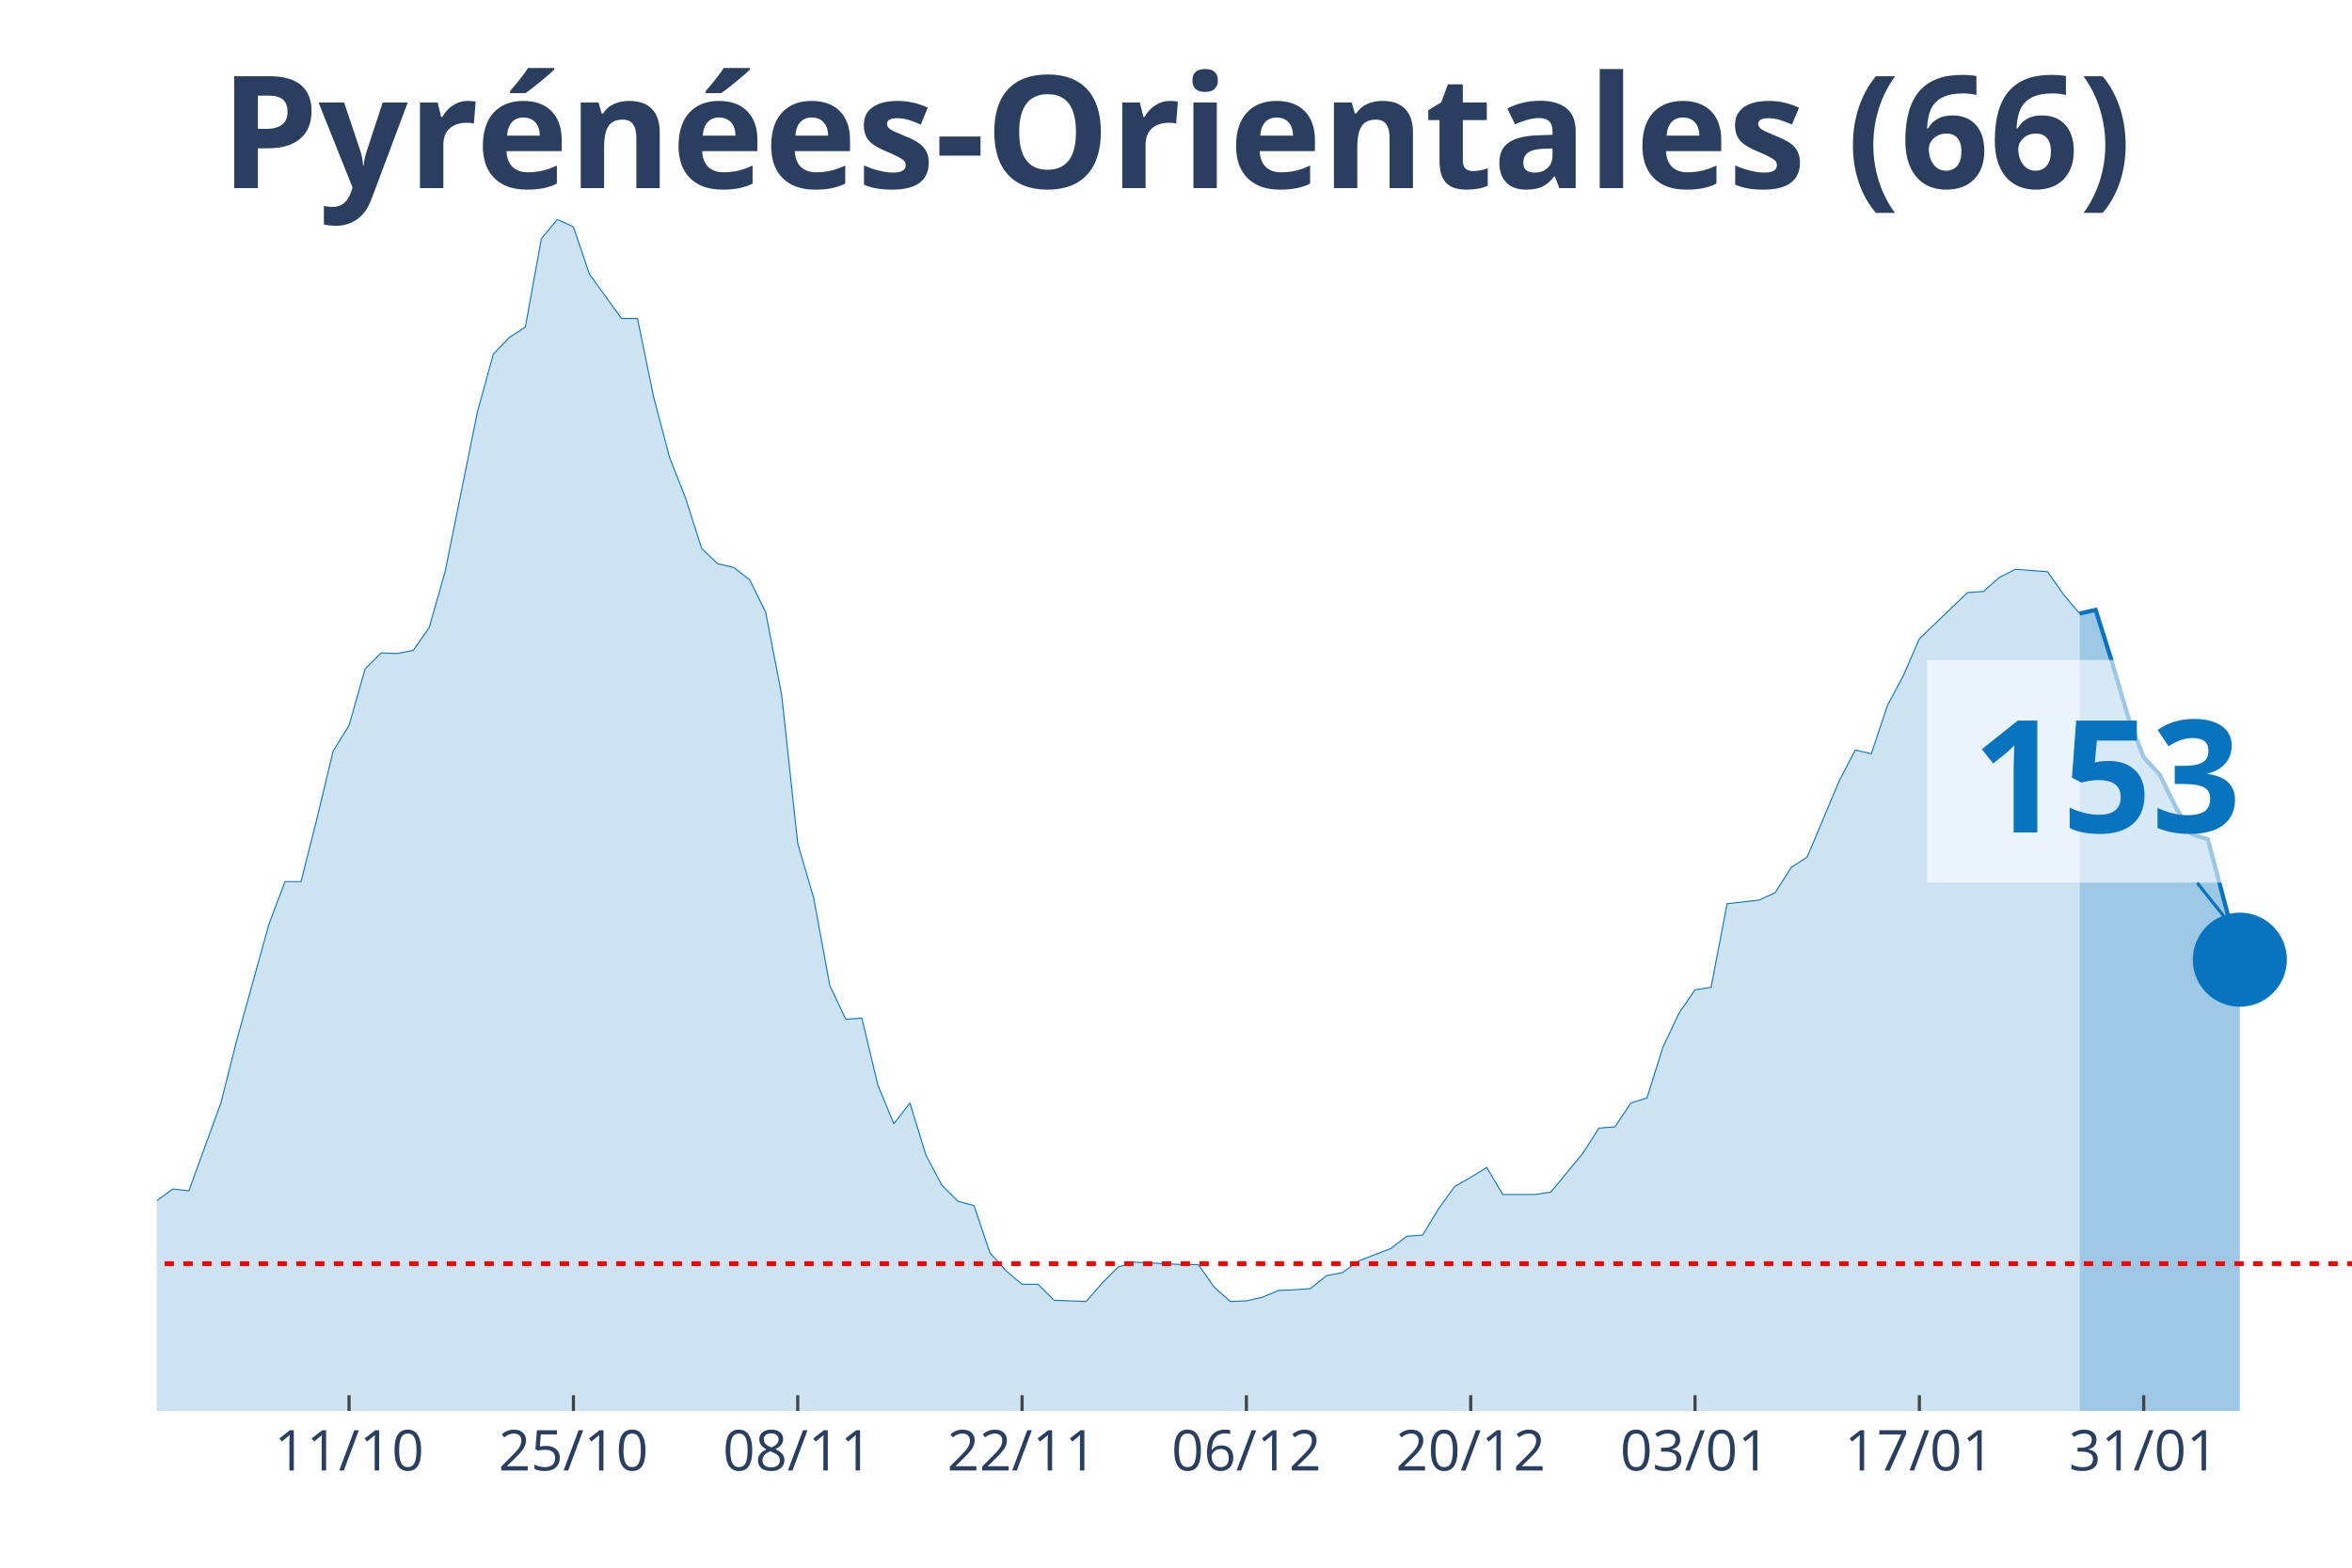
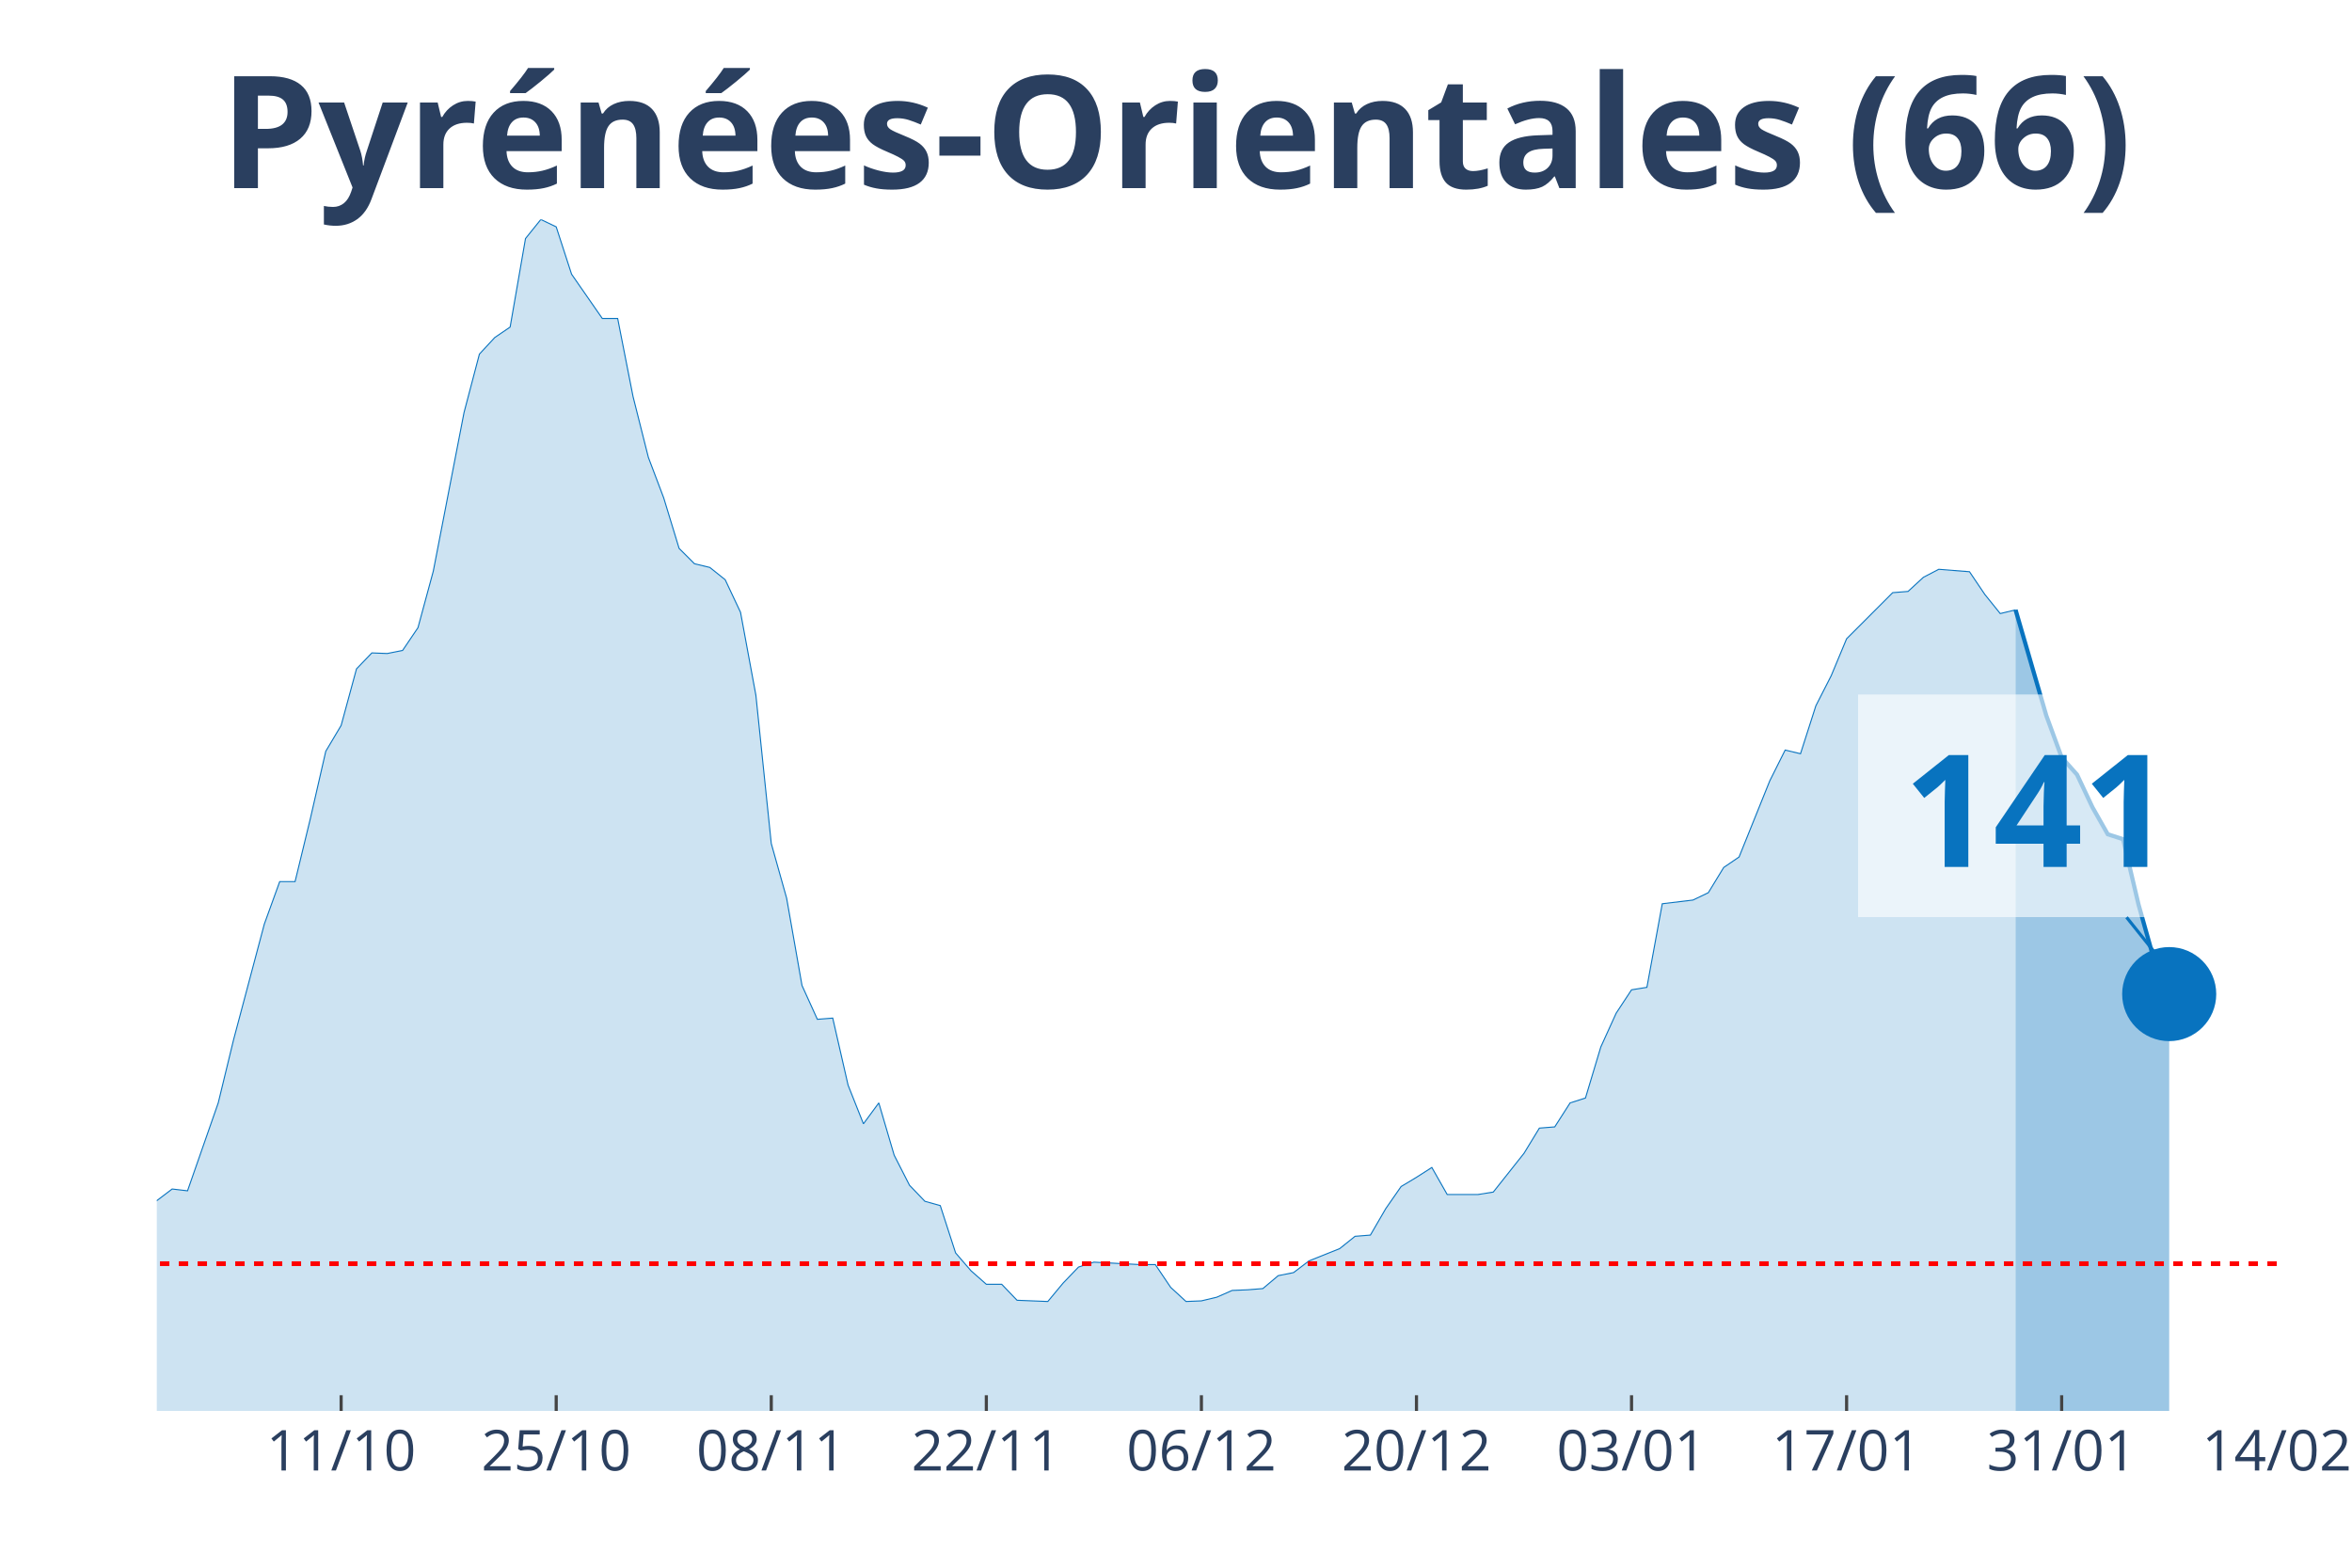
<svg xmlns="http://www.w3.org/2000/svg" class="main-svg" width="1125" height="750" style="" viewBox="0 0 750 500">
  <rect x="0" y="0" width="750" height="500" style="fill: rgb(0, 0, 0); fill-opacity: 0;" />
-   <defs id="defs-f50a05">
+   <defs id="defs-c1afd1">
    <g class="clips">
-       <clipPath id="clipf50a05xyplot" class="plotclip">
-         <rect width="700" height="380" />
+       <clipPath id="clipc1afd1xyplot" class="plotclip">
+         <rect width="676" height="380" />
      </clipPath>
-       <clipPath class="axesclip" id="clipf50a05x">
-         <rect x="50" y="0" width="700" height="500" />
+       <clipPath class="axesclip" id="clipc1afd1x">
+         <rect x="50" y="0" width="676" height="500" />
      </clipPath>
-       <clipPath class="axesclip" id="clipf50a05y">
+       <clipPath class="axesclip" id="clipc1afd1y">
        <rect x="0" y="70" width="750" height="380" />
      </clipPath>
-       <clipPath class="axesclip" id="clipf50a05xy">
-         <rect x="50" y="70" width="700" height="380" />
+       <clipPath class="axesclip" id="clipc1afd1xy">
+         <rect x="50" y="70" width="676" height="380" />
      </clipPath>
    </g>
    <g class="gradients" />
  </defs>
  <g class="bglayer">
-     <rect class="bg" x="50" y="70" width="700" height="380" style="fill: rgb(0, 0, 0); fill-opacity: 0; stroke-width: 0;" />
+     <rect class="bg" x="50" y="70" width="676" height="380" style="fill: rgb(0, 0, 0); fill-opacity: 0; stroke-width: 0;" />
  </g>
  <g class="layer-below">
    <g class="imagelayer" />
    <g class="shapelayer" />
  </g>
  <g class="cartesianlayer">
    <g class="subplot xy">
      <g class="layer-subplot">
        <g class="shapelayer" />
        <g class="imagelayer" />
      </g>
      <g class="gridlayer">
        <g class="x">
-           <path class="xgrid crisp" transform="translate(111.31,0)" d="M0,70v380" style="stroke: rgb(255, 255, 255); stroke-opacity: 1; stroke-width: 1px;" />
-           <path class="xgrid crisp" transform="translate(182.85,0)" d="M0,70v380" style="stroke: rgb(255, 255, 255); stroke-opacity: 1; stroke-width: 1px;" />
-           <path class="xgrid crisp" transform="translate(254.38,0)" d="M0,70v380" style="stroke: rgb(255, 255, 255); stroke-opacity: 1; stroke-width: 1px;" />
-           <path class="xgrid crisp" transform="translate(325.91,0)" d="M0,70v380" style="stroke: rgb(255, 255, 255); stroke-opacity: 1; stroke-width: 1px;" />
-           <path class="xgrid crisp" transform="translate(397.45,0)" d="M0,70v380" style="stroke: rgb(255, 255, 255); stroke-opacity: 1; stroke-width: 1px;" />
-           <path class="xgrid crisp" transform="translate(468.98,0)" d="M0,70v380" style="stroke: rgb(255, 255, 255); stroke-opacity: 1; stroke-width: 1px;" />
-           <path class="xgrid crisp" transform="translate(540.51,0)" d="M0,70v380" style="stroke: rgb(255, 255, 255); stroke-opacity: 1; stroke-width: 1px;" />
-           <path class="xgrid crisp" transform="translate(612.04,0)" d="M0,70v380" style="stroke: rgb(255, 255, 255); stroke-opacity: 1; stroke-width: 1px;" />
-           <path class="xgrid crisp" transform="translate(683.58,0)" d="M0,70v380" style="stroke: rgb(255, 255, 255); stroke-opacity: 1; stroke-width: 1px;" />
+           <path class="xgrid crisp" transform="translate(108.78,0)" d="M0,70v380" style="stroke: rgb(255, 255, 255); stroke-opacity: 1; stroke-width: 1px;" />
+           <path class="xgrid crisp" transform="translate(177.36,0)" d="M0,70v380" style="stroke: rgb(255, 255, 255); stroke-opacity: 1; stroke-width: 1px;" />
+           <path class="xgrid crisp" transform="translate(245.94,0)" d="M0,70v380" style="stroke: rgb(255, 255, 255); stroke-opacity: 1; stroke-width: 1px;" />
+           <path class="xgrid crisp" transform="translate(314.52,0)" d="M0,70v380" style="stroke: rgb(255, 255, 255); stroke-opacity: 1; stroke-width: 1px;" />
+           <path class="xgrid crisp" transform="translate(383.1,0)" d="M0,70v380" style="stroke: rgb(255, 255, 255); stroke-opacity: 1; stroke-width: 1px;" />
+           <path class="xgrid crisp" transform="translate(451.68,0)" d="M0,70v380" style="stroke: rgb(255, 255, 255); stroke-opacity: 1; stroke-width: 1px;" />
+           <path class="xgrid crisp" transform="translate(520.26,0)" d="M0,70v380" style="stroke: rgb(255, 255, 255); stroke-opacity: 1; stroke-width: 1px;" />
+           <path class="xgrid crisp" transform="translate(588.84,0)" d="M0,70v380" style="stroke: rgb(255, 255, 255); stroke-opacity: 1; stroke-width: 1px;" />
+           <path class="xgrid crisp" transform="translate(657.42,0)" d="M0,70v380" style="stroke: rgb(255, 255, 255); stroke-opacity: 1; stroke-width: 1px;" />
        </g>
        <g class="y" />
      </g>
      <g class="zerolinelayer" />
      <path class="xlines-below" />
      <path class="ylines-below" />
      <g class="overlines-below" />
      <g class="xaxislayer-below" />
      <g class="yaxislayer-below" />
      <g class="overaxes-below" />
-       <g class="plot" transform="translate(50, 70)" clip-path="url('#clipf50a05xyplot')">
+       <g class="plot" transform="translate(50, 70)" clip-path="url('#clipc1afd1xyplot')">
        <g class="scatterlayer mlayer">
-           <g class="trace scatter tracedaadea" style="stroke-miterlimit: 2;">
+           <g class="trace scatter trace51df17" style="stroke-miterlimit: 2;">
            <g class="fills">
              <g>
-                 <path class="js-fill" d="M613.14,380L-694.89,380L-694.89,380L-347.45,376.08L-342.34,375.49L-327.01,372.55L-321.9,371.96L-306.57,373.92L-301.46,373.92L-286.13,376.67L-281.02,376.27L-235.04,370L-229.93,367.45L-183.94,359.61L-178.83,353.33L-168.61,352.35L-163.5,344.9L-153.28,336.08L-148.18,326.86L-143.07,316.27L-137.96,314.31L-132.85,314.12L-127.74,305.29L-122.63,301.96L-117.52,295.69L-112.41,298.82L-107.3,298.63L-102.19,295.1L-97.08,294.71L-91.97,300.39L-86.86,291.37L-81.75,293.33L-76.64,286.47L-66.42,291.37L-61.31,291.76L-56.2,283.92L-51.09,294.12L-45.99,293.92L-40.88,297.65L-30.66,300.59L-25.55,300L-20.44,311.96L-15.33,314.9L-5.11,316.67L0,312.94L5.11,309.22L10.22,309.8L20.44,281.76L25.55,261.57L35.77,224.71L40.88,211.18L45.99,211.18L51.09,190.98L56.2,169.61L61.31,161.37L66.42,143.33L71.53,138.24L76.64,138.43L81.75,137.45L86.86,130.2L91.97,112.16L102.19,61.57L107.3,42.94L112.41,37.65L117.52,34.31L122.63,6.08L127.74,0L132.85,2.35L137.96,17.45L148.18,31.57L153.28,31.57L158.39,56.47L163.5,75.88L168.61,88.82L173.72,104.9L178.83,109.8L183.94,110.98L189.05,114.9L194.16,125.29L199.27,151.76L204.38,199.02L209.49,216.47L214.6,244.31L219.71,255.1L224.82,254.71L229.93,276.08L235.04,288.43L240.15,281.76L245.26,298.43L250.36,308.04L255.47,313.14L260.58,314.51L265.69,329.61L270.8,335.29L275.91,339.61L281.02,339.61L286.13,344.71L296.35,345.1L301.46,339.22L306.57,334.12L311.68,332.55L327.01,333.33L332.12,333.33L337.23,340.59L342.34,345.1L347.45,344.9L352.55,343.73L357.66,341.57L362.77,341.37L367.88,340.98L372.99,336.86L378.1,335.88L383.21,332.16L393.43,328.24L398.54,324.31L403.65,323.92L408.76,315.49L413.87,308.43L418.98,305.49L424.09,302.35L429.2,310.98L439.42,310.98L444.53,310.2L454.74,297.84L459.85,289.8L464.96,289.41L470.07,281.76L475.18,280.2L480.29,263.92L485.4,253.14L490.51,245.69L495.62,244.9L500.73,218.24L510.95,217.06L516.06,214.71L521.17,206.67L526.28,203.33L536.5,179.02L541.61,169.22L546.72,170.39L551.82,155.1L556.93,145.49L562.04,133.73L577.37,119.02L582.48,118.63L587.59,114.12L592.7,111.57L602.92,112.35L608.03,119.61L613.14,125.69" style="fill: rgb(8, 115, 191); fill-opacity: 0.2; stroke-width: 0;" />
+                 <path class="js-fill" d="M592.72,380L-666.2,380L-666.2,380L-333.1,376.08L-328.2,375.49L-313.51,372.55L-308.61,371.96L-293.91,373.92L-289.01,373.92L-274.32,376.67L-269.42,376.27L-225.33,370L-220.43,367.45L-176.35,359.61L-171.45,353.33L-161.65,352.35L-156.75,344.9L-146.96,336.08L-142.06,326.86L-137.16,316.27L-132.26,314.31L-127.36,314.12L-122.46,305.29L-117.57,301.96L-112.67,295.69L-107.77,298.82L-102.87,298.63L-97.97,295.1L-93.07,294.71L-88.17,300.39L-83.28,291.37L-78.38,293.33L-73.48,286.47L-63.68,291.37L-58.78,291.76L-53.88,283.92L-48.99,294.12L-44.09,293.92L-39.19,297.65L-29.39,300.59L-24.49,300L-19.59,311.96L-14.7,314.9L-4.9,316.67L0,312.94L4.9,309.22L9.8,309.8L19.59,281.76L24.49,261.57L34.29,224.71L39.19,211.18L44.09,211.18L48.99,190.98L53.88,169.61L58.78,161.37L63.68,143.33L68.58,138.24L73.48,138.43L78.38,137.45L83.28,130.2L88.17,112.16L97.97,61.57L102.87,42.94L107.77,37.65L112.67,34.31L117.57,6.08L122.46,0L127.36,2.35L132.26,17.45L142.06,31.57L146.96,31.57L151.86,56.47L156.75,75.88L161.65,88.82L166.55,104.9L171.45,109.8L176.35,110.98L181.25,114.9L186.14,125.29L191.04,151.76L195.94,199.02L200.84,216.47L205.74,244.31L210.64,255.1L215.54,254.71L220.43,276.08L225.33,288.43L230.23,281.76L235.13,298.43L240.03,308.04L244.93,313.14L249.83,314.51L254.72,329.61L259.62,335.29L264.52,339.61L269.42,339.61L274.32,344.71L284.12,345.1L289.01,339.22L293.91,334.12L298.81,332.55L313.51,333.33L318.41,333.33L323.3,340.59L328.2,345.1L333.1,344.9L338,343.73L342.9,341.57L347.8,341.37L352.7,340.98L357.59,336.86L362.49,335.88L367.39,332.16L377.19,328.24L382.09,324.31L386.99,323.92L391.88,315.49L396.78,308.43L401.68,305.49L406.58,302.35L411.48,310.98L421.28,310.98L426.17,310.2L435.97,297.84L440.87,289.8L445.77,289.41L450.67,281.76L455.57,280.2L460.46,263.92L465.36,253.14L470.26,245.69L475.16,244.9L480.06,218.24L489.86,217.06L494.75,214.71L499.65,206.67L504.55,203.33L514.35,179.02L519.25,169.22L524.14,170.39L529.04,155.1L533.94,145.49L538.84,133.73L553.54,119.02L558.43,118.63L563.33,114.12L568.23,111.57L578.03,112.35L582.93,119.61L587.83,125.69L592.72,124.51" style="fill: rgb(8, 115, 191); fill-opacity: 0.2; stroke-width: 0;" />
              </g>
            </g>
            <g class="errorbars" />
            <g class="lines">
-               <path class="js-line" d="M-694.89,380L-347.45,376.08L-342.34,375.49L-327.01,372.55L-321.9,371.96L-306.57,373.92L-301.46,373.92L-286.13,376.67L-281.02,376.27L-235.04,370L-229.93,367.45L-183.94,359.61L-178.83,353.33L-168.61,352.35L-163.5,344.9L-153.28,336.08L-148.18,326.86L-143.07,316.27L-137.96,314.31L-132.85,314.12L-127.74,305.29L-122.63,301.96L-117.52,295.69L-112.41,298.82L-107.3,298.63L-102.19,295.1L-97.08,294.71L-91.97,300.39L-86.86,291.37L-81.75,293.33L-76.64,286.47L-66.42,291.37L-61.31,291.76L-56.2,283.92L-51.09,294.12L-45.99,293.92L-40.88,297.65L-30.66,300.59L-25.55,300L-20.44,311.96L-15.33,314.9L-5.11,316.67L0,312.94L5.11,309.22L10.22,309.8L20.44,281.76L25.55,261.57L35.77,224.71L40.88,211.18L45.99,211.18L51.09,190.98L56.2,169.61L61.31,161.37L66.42,143.33L71.53,138.24L76.64,138.43L81.75,137.45L86.86,130.2L91.97,112.16L102.19,61.57L107.3,42.94L112.41,37.65L117.52,34.31L122.63,6.08L127.74,0L132.85,2.35L137.96,17.45L148.18,31.57L153.28,31.57L158.39,56.47L163.5,75.88L168.61,88.82L173.72,104.9L178.83,109.8L183.94,110.98L189.05,114.9L194.16,125.29L199.27,151.76L204.38,199.02L209.49,216.47L214.6,244.31L219.71,255.1L224.82,254.71L229.93,276.08L235.04,288.43L240.15,281.76L245.26,298.43L250.36,308.04L255.47,313.14L260.58,314.51L265.69,329.61L270.8,335.29L275.91,339.61L281.02,339.61L286.13,344.71L296.35,345.1L301.46,339.22L306.57,334.12L311.68,332.55L327.01,333.33L332.12,333.33L337.23,340.59L342.34,345.1L347.45,344.9L352.55,343.73L357.66,341.57L362.77,341.37L367.88,340.98L372.99,336.86L378.1,335.88L383.21,332.16L393.43,328.24L398.54,324.31L403.65,323.92L408.76,315.49L413.87,308.43L418.98,305.49L424.09,302.35L429.2,310.98L439.42,310.98L444.53,310.2L454.74,297.84L459.85,289.8L464.96,289.41L470.07,281.76L475.18,280.2L480.29,263.92L485.4,253.14L490.51,245.69L495.62,244.9L500.73,218.24L510.95,217.06L516.06,214.71L521.17,206.67L526.28,203.33L536.5,179.02L541.61,169.22L546.72,170.39L551.82,155.1L556.93,145.49L562.04,133.73L577.37,119.02L582.48,118.63L587.59,114.12L592.7,111.57L602.92,112.35L608.03,119.61L613.14,125.69" style="vector-effect: non-scaling-stroke; fill: none; stroke: rgb(8, 115, 191); stroke-opacity: 1; stroke-width: 0.5px; opacity: 1;" />
+               <path class="js-line" d="M-666.2,380L-333.1,376.08L-328.2,375.49L-313.51,372.55L-308.61,371.96L-293.91,373.92L-289.01,373.92L-274.32,376.67L-269.42,376.27L-225.33,370L-220.43,367.45L-176.35,359.61L-171.45,353.33L-161.65,352.35L-156.75,344.9L-146.96,336.08L-142.06,326.86L-137.16,316.27L-132.26,314.31L-127.36,314.12L-122.46,305.29L-117.57,301.96L-112.67,295.69L-107.77,298.82L-102.87,298.63L-97.97,295.1L-93.07,294.71L-88.17,300.39L-83.28,291.37L-78.38,293.33L-73.48,286.47L-63.68,291.37L-58.78,291.76L-53.88,283.92L-48.99,294.12L-44.09,293.92L-39.19,297.65L-29.39,300.59L-24.49,300L-19.59,311.96L-14.7,314.9L-4.9,316.67L0,312.94L4.9,309.22L9.8,309.8L19.59,281.76L24.49,261.57L34.29,224.71L39.19,211.18L44.09,211.18L48.99,190.98L53.88,169.61L58.78,161.37L63.68,143.33L68.58,138.24L73.48,138.43L78.38,137.45L83.28,130.2L88.17,112.16L97.97,61.57L102.87,42.94L107.77,37.65L112.67,34.31L117.57,6.08L122.46,0L127.36,2.35L132.26,17.45L142.06,31.57L146.96,31.57L151.86,56.47L156.75,75.88L161.65,88.82L166.55,104.9L171.45,109.8L176.35,110.98L181.25,114.9L186.14,125.29L191.04,151.76L195.94,199.02L200.84,216.47L205.74,244.31L210.64,255.1L215.54,254.71L220.43,276.08L225.33,288.43L230.23,281.76L235.13,298.43L240.03,308.04L244.93,313.14L249.83,314.51L254.72,329.61L259.62,335.29L264.52,339.61L269.42,339.61L274.32,344.71L284.12,345.1L289.01,339.22L293.91,334.12L298.81,332.55L313.51,333.33L318.41,333.33L323.3,340.59L328.2,345.1L333.1,344.9L338,343.73L342.9,341.57L347.8,341.37L352.7,340.98L357.59,336.86L362.49,335.88L367.39,332.16L377.19,328.24L382.09,324.31L386.99,323.92L391.88,315.49L396.78,308.43L401.68,305.49L406.58,302.35L411.48,310.98L421.28,310.98L426.17,310.2L435.97,297.84L440.87,289.8L445.77,289.41L450.67,281.76L455.57,280.2L460.46,263.92L465.36,253.14L470.26,245.69L475.16,244.9L480.06,218.24L489.86,217.06L494.75,214.71L499.65,206.67L504.55,203.33L514.35,179.02L519.25,169.22L524.14,170.39L529.04,155.1L533.94,145.49L538.84,133.73L553.54,119.02L558.43,118.63L563.33,114.12L568.23,111.57L578.03,112.35L582.93,119.61L587.83,125.69L592.72,124.51" style="vector-effect: non-scaling-stroke; fill: none; stroke: rgb(8, 115, 191); stroke-opacity: 1; stroke-width: 0.5px; opacity: 1;" />
            </g>
            <g class="points" />
            <g class="text" />
          </g>
-           <g class="trace scatter trace983ebf" style="stroke-miterlimit: 2;">
+           <g class="trace scatter trace8623c4" style="stroke-miterlimit: 2;">
            <g class="fills">
              <g>
-                 <path class="js-fill" d="M664.23,380L613.14,380L613.14,125.69L618.25,124.51L623.36,140.78L628.47,158.24L633.58,171.57L638.69,177.06L643.8,187.45L648.91,196.08L654.01,197.65L664.23,236.08" style="fill: rgb(8, 115, 191); fill-opacity: 0.4; stroke-width: 0;" />
+                 <path class="js-fill" d="M641.71,380L592.72,380L592.72,124.51L602.52,158.24L607.42,171.57L612.32,177.06L617.22,187.45L622.12,196.08L627.01,197.65L631.91,218.43L636.81,235.88L641.71,247.06" style="fill: rgb(8, 115, 191); fill-opacity: 0.4; stroke-width: 0;" />
              </g>
            </g>
            <g class="errorbars" />
            <g class="lines">
-               <path class="js-line" d="M613.14,125.69L618.25,124.51L623.36,140.78L628.47,158.24L633.58,171.57L638.69,177.06L643.8,187.45L648.91,196.08L654.01,197.65L664.23,236.08" style="vector-effect: non-scaling-stroke; fill: none; stroke: rgb(8, 115, 191); stroke-opacity: 1; stroke-width: 2px; opacity: 1;" />
+               <path class="js-line" d="M592.72,124.51L602.52,158.24L607.42,171.57L612.32,177.06L617.22,187.45L622.12,196.08L627.01,197.65L631.91,218.43L636.81,235.88L641.71,247.06" style="vector-effect: non-scaling-stroke; fill: none; stroke: rgb(8, 115, 191); stroke-opacity: 1; stroke-width: 2px; opacity: 1;" />
            </g>
            <g class="points" />
            <g class="text" />
          </g>
-           <g class="trace scatter tracec38ee1" style="stroke-miterlimit: 2; opacity: 1;">
+           <g class="trace scatter tracefd1b1a" style="stroke-miterlimit: 2; opacity: 1;">
            <g class="fills" />
            <g class="errorbars" />
            <g class="lines" />
            <g class="points">
-               <path class="point" transform="translate(664.23,236.08)" d="M15,0A15,15 0 1,1 0,-15A15,15 0 0,1 15,0Z" style="opacity: 1; stroke-width: 0px; fill: rgb(8, 115, 191); fill-opacity: 1;" />
+               <path class="point" transform="translate(641.71,247.06)" d="M15,0A15,15 0 1,1 0,-15A15,15 0 0,1 15,0Z" style="opacity: 1; stroke-width: 0px; fill: rgb(8, 115, 191); fill-opacity: 1;" />
            </g>
            <g class="text" />
          </g>
        </g>
      </g>
      <g class="overplot" />
      <path class="xlines-above crisp" style="fill: none; stroke-width: 1px; stroke: rgb(0, 0, 0); stroke-opacity: 0;" d="" />
      <path class="ylines-above crisp" style="fill: none;" d="M0,0" />
      <g class="overlines-above" />
      <g class="xaxislayer-above">
-         <path class="xtick ticks crisp" d="M0,450v-5" transform="translate(111.31,0)" style="stroke: rgb(68, 68, 68); stroke-opacity: 1; stroke-width: 1px;" />
-         <path class="xtick ticks crisp" d="M0,450v-5" transform="translate(182.85,0)" style="stroke: rgb(68, 68, 68); stroke-opacity: 1; stroke-width: 1px;" />
-         <path class="xtick ticks crisp" d="M0,450v-5" transform="translate(254.38,0)" style="stroke: rgb(68, 68, 68); stroke-opacity: 1; stroke-width: 1px;" />
-         <path class="xtick ticks crisp" d="M0,450v-5" transform="translate(325.91,0)" style="stroke: rgb(68, 68, 68); stroke-opacity: 1; stroke-width: 1px;" />
-         <path class="xtick ticks crisp" d="M0,450v-5" transform="translate(397.45,0)" style="stroke: rgb(68, 68, 68); stroke-opacity: 1; stroke-width: 1px;" />
-         <path class="xtick ticks crisp" d="M0,450v-5" transform="translate(468.98,0)" style="stroke: rgb(68, 68, 68); stroke-opacity: 1; stroke-width: 1px;" />
-         <path class="xtick ticks crisp" d="M0,450v-5" transform="translate(540.51,0)" style="stroke: rgb(68, 68, 68); stroke-opacity: 1; stroke-width: 1px;" />
-         <path class="xtick ticks crisp" d="M0,450v-5" transform="translate(612.04,0)" style="stroke: rgb(68, 68, 68); stroke-opacity: 1; stroke-width: 1px;" />
-         <path class="xtick ticks crisp" d="M0,450v-5" transform="translate(683.58,0)" style="stroke: rgb(68, 68, 68); stroke-opacity: 1; stroke-width: 1px;" />
+         <path class="xtick ticks crisp" d="M0,450v-5" transform="translate(108.78,0)" style="stroke: rgb(68, 68, 68); stroke-opacity: 1; stroke-width: 1px;" />
+         <path class="xtick ticks crisp" d="M0,450v-5" transform="translate(177.36,0)" style="stroke: rgb(68, 68, 68); stroke-opacity: 1; stroke-width: 1px;" />
+         <path class="xtick ticks crisp" d="M0,450v-5" transform="translate(245.94,0)" style="stroke: rgb(68, 68, 68); stroke-opacity: 1; stroke-width: 1px;" />
+         <path class="xtick ticks crisp" d="M0,450v-5" transform="translate(314.52,0)" style="stroke: rgb(68, 68, 68); stroke-opacity: 1; stroke-width: 1px;" />
+         <path class="xtick ticks crisp" d="M0,450v-5" transform="translate(383.1,0)" style="stroke: rgb(68, 68, 68); stroke-opacity: 1; stroke-width: 1px;" />
+         <path class="xtick ticks crisp" d="M0,450v-5" transform="translate(451.68,0)" style="stroke: rgb(68, 68, 68); stroke-opacity: 1; stroke-width: 1px;" />
+         <path class="xtick ticks crisp" d="M0,450v-5" transform="translate(520.26,0)" style="stroke: rgb(68, 68, 68); stroke-opacity: 1; stroke-width: 1px;" />
+         <path class="xtick ticks crisp" d="M0,450v-5" transform="translate(588.84,0)" style="stroke: rgb(68, 68, 68); stroke-opacity: 1; stroke-width: 1px;" />
+         <path class="xtick ticks crisp" d="M0,450v-5" transform="translate(657.42,0)" style="stroke: rgb(68, 68, 68); stroke-opacity: 1; stroke-width: 1px;" />
        <g class="xtick">
-           <text text-anchor="middle" x="0" y="469" transform="translate(111.31,0)" style="font-family: 'Open Sans', verdana, arial, sans-serif; font-size: 18px; fill: rgb(42, 63, 95); fill-opacity: 1; white-space: pre;">11/10</text>
+           <text text-anchor="middle" x="0" y="469" transform="translate(108.78,0)" style="font-family: 'Open Sans', verdana, arial, sans-serif; font-size: 18px; fill: rgb(42, 63, 95); fill-opacity: 1; white-space: pre;">11/10</text>
        </g>
        <g class="xtick">
-           <text text-anchor="middle" x="0" y="469" transform="translate(182.85,0)" style="font-family: 'Open Sans', verdana, arial, sans-serif; font-size: 18px; fill: rgb(42, 63, 95); fill-opacity: 1; white-space: pre;">25/10</text>
+           <text text-anchor="middle" x="0" y="469" transform="translate(177.36,0)" style="font-family: 'Open Sans', verdana, arial, sans-serif; font-size: 18px; fill: rgb(42, 63, 95); fill-opacity: 1; white-space: pre;">25/10</text>
        </g>
        <g class="xtick">
-           <text text-anchor="middle" x="0" y="469" transform="translate(254.38,0)" style="font-family: 'Open Sans', verdana, arial, sans-serif; font-size: 18px; fill: rgb(42, 63, 95); fill-opacity: 1; white-space: pre;">08/11</text>
+           <text text-anchor="middle" x="0" y="469" transform="translate(245.94,0)" style="font-family: 'Open Sans', verdana, arial, sans-serif; font-size: 18px; fill: rgb(42, 63, 95); fill-opacity: 1; white-space: pre;">08/11</text>
        </g>
        <g class="xtick">
-           <text text-anchor="middle" x="0" y="469" transform="translate(325.91,0)" style="font-family: 'Open Sans', verdana, arial, sans-serif; font-size: 18px; fill: rgb(42, 63, 95); fill-opacity: 1; white-space: pre;">22/11</text>
+           <text text-anchor="middle" x="0" y="469" transform="translate(314.52,0)" style="font-family: 'Open Sans', verdana, arial, sans-serif; font-size: 18px; fill: rgb(42, 63, 95); fill-opacity: 1; white-space: pre;">22/11</text>
        </g>
        <g class="xtick">
-           <text text-anchor="middle" x="0" y="469" transform="translate(397.45,0)" style="font-family: 'Open Sans', verdana, arial, sans-serif; font-size: 18px; fill: rgb(42, 63, 95); fill-opacity: 1; white-space: pre;">06/12</text>
+           <text text-anchor="middle" x="0" y="469" transform="translate(383.1,0)" style="font-family: 'Open Sans', verdana, arial, sans-serif; font-size: 18px; fill: rgb(42, 63, 95); fill-opacity: 1; white-space: pre;">06/12</text>
        </g>
        <g class="xtick">
-           <text text-anchor="middle" x="0" y="469" transform="translate(468.98,0)" style="font-family: 'Open Sans', verdana, arial, sans-serif; font-size: 18px; fill: rgb(42, 63, 95); fill-opacity: 1; white-space: pre;">20/12</text>
+           <text text-anchor="middle" x="0" y="469" transform="translate(451.68,0)" style="font-family: 'Open Sans', verdana, arial, sans-serif; font-size: 18px; fill: rgb(42, 63, 95); fill-opacity: 1; white-space: pre;">20/12</text>
        </g>
        <g class="xtick">
-           <text text-anchor="middle" x="0" y="469" transform="translate(540.51,0)" style="font-family: 'Open Sans', verdana, arial, sans-serif; font-size: 18px; fill: rgb(42, 63, 95); fill-opacity: 1; white-space: pre;">03/01</text>
+           <text text-anchor="middle" x="0" y="469" transform="translate(520.26,0)" style="font-family: 'Open Sans', verdana, arial, sans-serif; font-size: 18px; fill: rgb(42, 63, 95); fill-opacity: 1; white-space: pre;">03/01</text>
        </g>
        <g class="xtick">
-           <text text-anchor="middle" x="0" y="469" transform="translate(612.04,0)" style="font-family: 'Open Sans', verdana, arial, sans-serif; font-size: 18px; fill: rgb(42, 63, 95); fill-opacity: 1; white-space: pre;">17/01</text>
+           <text text-anchor="middle" x="0" y="469" transform="translate(588.84,0)" style="font-family: 'Open Sans', verdana, arial, sans-serif; font-size: 18px; fill: rgb(42, 63, 95); fill-opacity: 1; white-space: pre;">17/01</text>
        </g>
        <g class="xtick">
-           <text text-anchor="middle" x="0" y="469" transform="translate(683.58,0)" style="font-family: 'Open Sans', verdana, arial, sans-serif; font-size: 18px; fill: rgb(42, 63, 95); fill-opacity: 1; white-space: pre;">31/01</text>
+           <text text-anchor="middle" x="0" y="469" transform="translate(657.42,0)" style="font-family: 'Open Sans', verdana, arial, sans-serif; font-size: 18px; fill: rgb(42, 63, 95); fill-opacity: 1; white-space: pre;">31/01</text>
+         </g>
+         <g class="xtick">
+           <text text-anchor="middle" x="0" y="469" transform="translate(726,0)" style="font-family: 'Open Sans', verdana, arial, sans-serif; font-size: 18px; fill: rgb(42, 63, 95); fill-opacity: 1; white-space: pre;">14/02</text>
        </g>
      </g>
      <g class="yaxislayer-above" />
      <g class="overaxes-above" />
    </g>
  </g>
  <g class="polarlayer" />
  <g class="ternarylayer" />
  <g class="geolayer" />
  <g class="funnelarealayer" />
  <g class="pielayer" />
  <g class="treemaplayer" />
  <g class="sunburstlayer" />
  <g class="glimages" />
-   <defs id="topdefs-f50a05">
+   <defs id="topdefs-c1afd1">
    <g class="clips" />
  </defs>
  <g class="layer-above">
    <g class="imagelayer" />
    <g class="shapelayer">
-       <path data-index="0" fill-rule="evenodd" d="M-2821.53,403.04L913.5,403.04" clip-path="url('#clipf50a05xy')" style="opacity: 1; stroke: rgb(255, 0, 0); stroke-opacity: 1; fill: rgb(0, 0, 0); fill-opacity: 0; stroke-dasharray: 3px, 3px; stroke-width: 1.5px;" />
+       <path data-index="0" fill-rule="evenodd" d="M-2702.99,403.04L877.86,403.04" clip-path="url('#clipc1afd1xy')" style="opacity: 1; stroke: rgb(255, 0, 0); stroke-opacity: 1; fill: rgb(0, 0, 0); fill-opacity: 0; stroke-dasharray: 3px, 3px; stroke-width: 1.5px;" />
    </g>
  </g>
  <g class="infolayer">
    <g class="g-gtitle">
      <text class="gtitle" x="375" y="25" text-anchor="middle" dy="0.7em" style="font-family: 'Open Sans', verdana, arial, sans-serif; font-size: 50px; fill: rgb(42, 63, 95); opacity: 1; font-weight: normal; white-space: pre;">
        <tspan style="font-weight:bold">Pyrénées-Orientales (66)</tspan>
      </text>
    </g>
    <g class="g-xtitle" />
    <g class="annotation" data-index="0" style="opacity: 1;">
-       <g class="annotation-text-g" transform="rotate(0,672.23,246.08)">
-         <g class="cursor-pointer" transform="translate(614, 210)">
+       <g class="annotation-text-g" transform="rotate(0,649.71,257.06)">
+         <g class="cursor-pointer" transform="translate(592, 221)">
          <rect class="bg" x="0.5" y="0.5" width="115" height="71" style="stroke-width: 1px; stroke: rgb(0, 0, 0); stroke-opacity: 0; fill: rgb(255, 255, 255); fill-opacity: 0.6;" />
          <text class="annotation-text" text-anchor="middle" x="57.812" y="55.5" style="font-family: 'Open Sans', verdana, arial, sans-serif; font-size: 50px; fill: rgb(8, 115, 191); fill-opacity: 1; white-space: pre;">
-             <tspan style="font-weight:bold">153 </tspan>
+             <tspan style="font-weight:bold">141 </tspan>
          </text>
        </g>
      </g>
      <g class="annotation-arrow-g" style="opacity: 1;">
-         <path d="M700.63,281.58L712.23,296.08" style="stroke-width: 1px; stroke: rgb(8, 115, 191); stroke-opacity: 1; stroke-dasharray: 0px, 0px, 18.569px, 18.569px;" />
+         <path d="M678.11,292.56L689.71,307.06" style="stroke-width: 1px; stroke: rgb(8, 115, 191); stroke-opacity: 1; stroke-dasharray: 0px, 0px, 18.569px, 18.569px;" />
      </g>
    </g>
  </g>
</svg>
